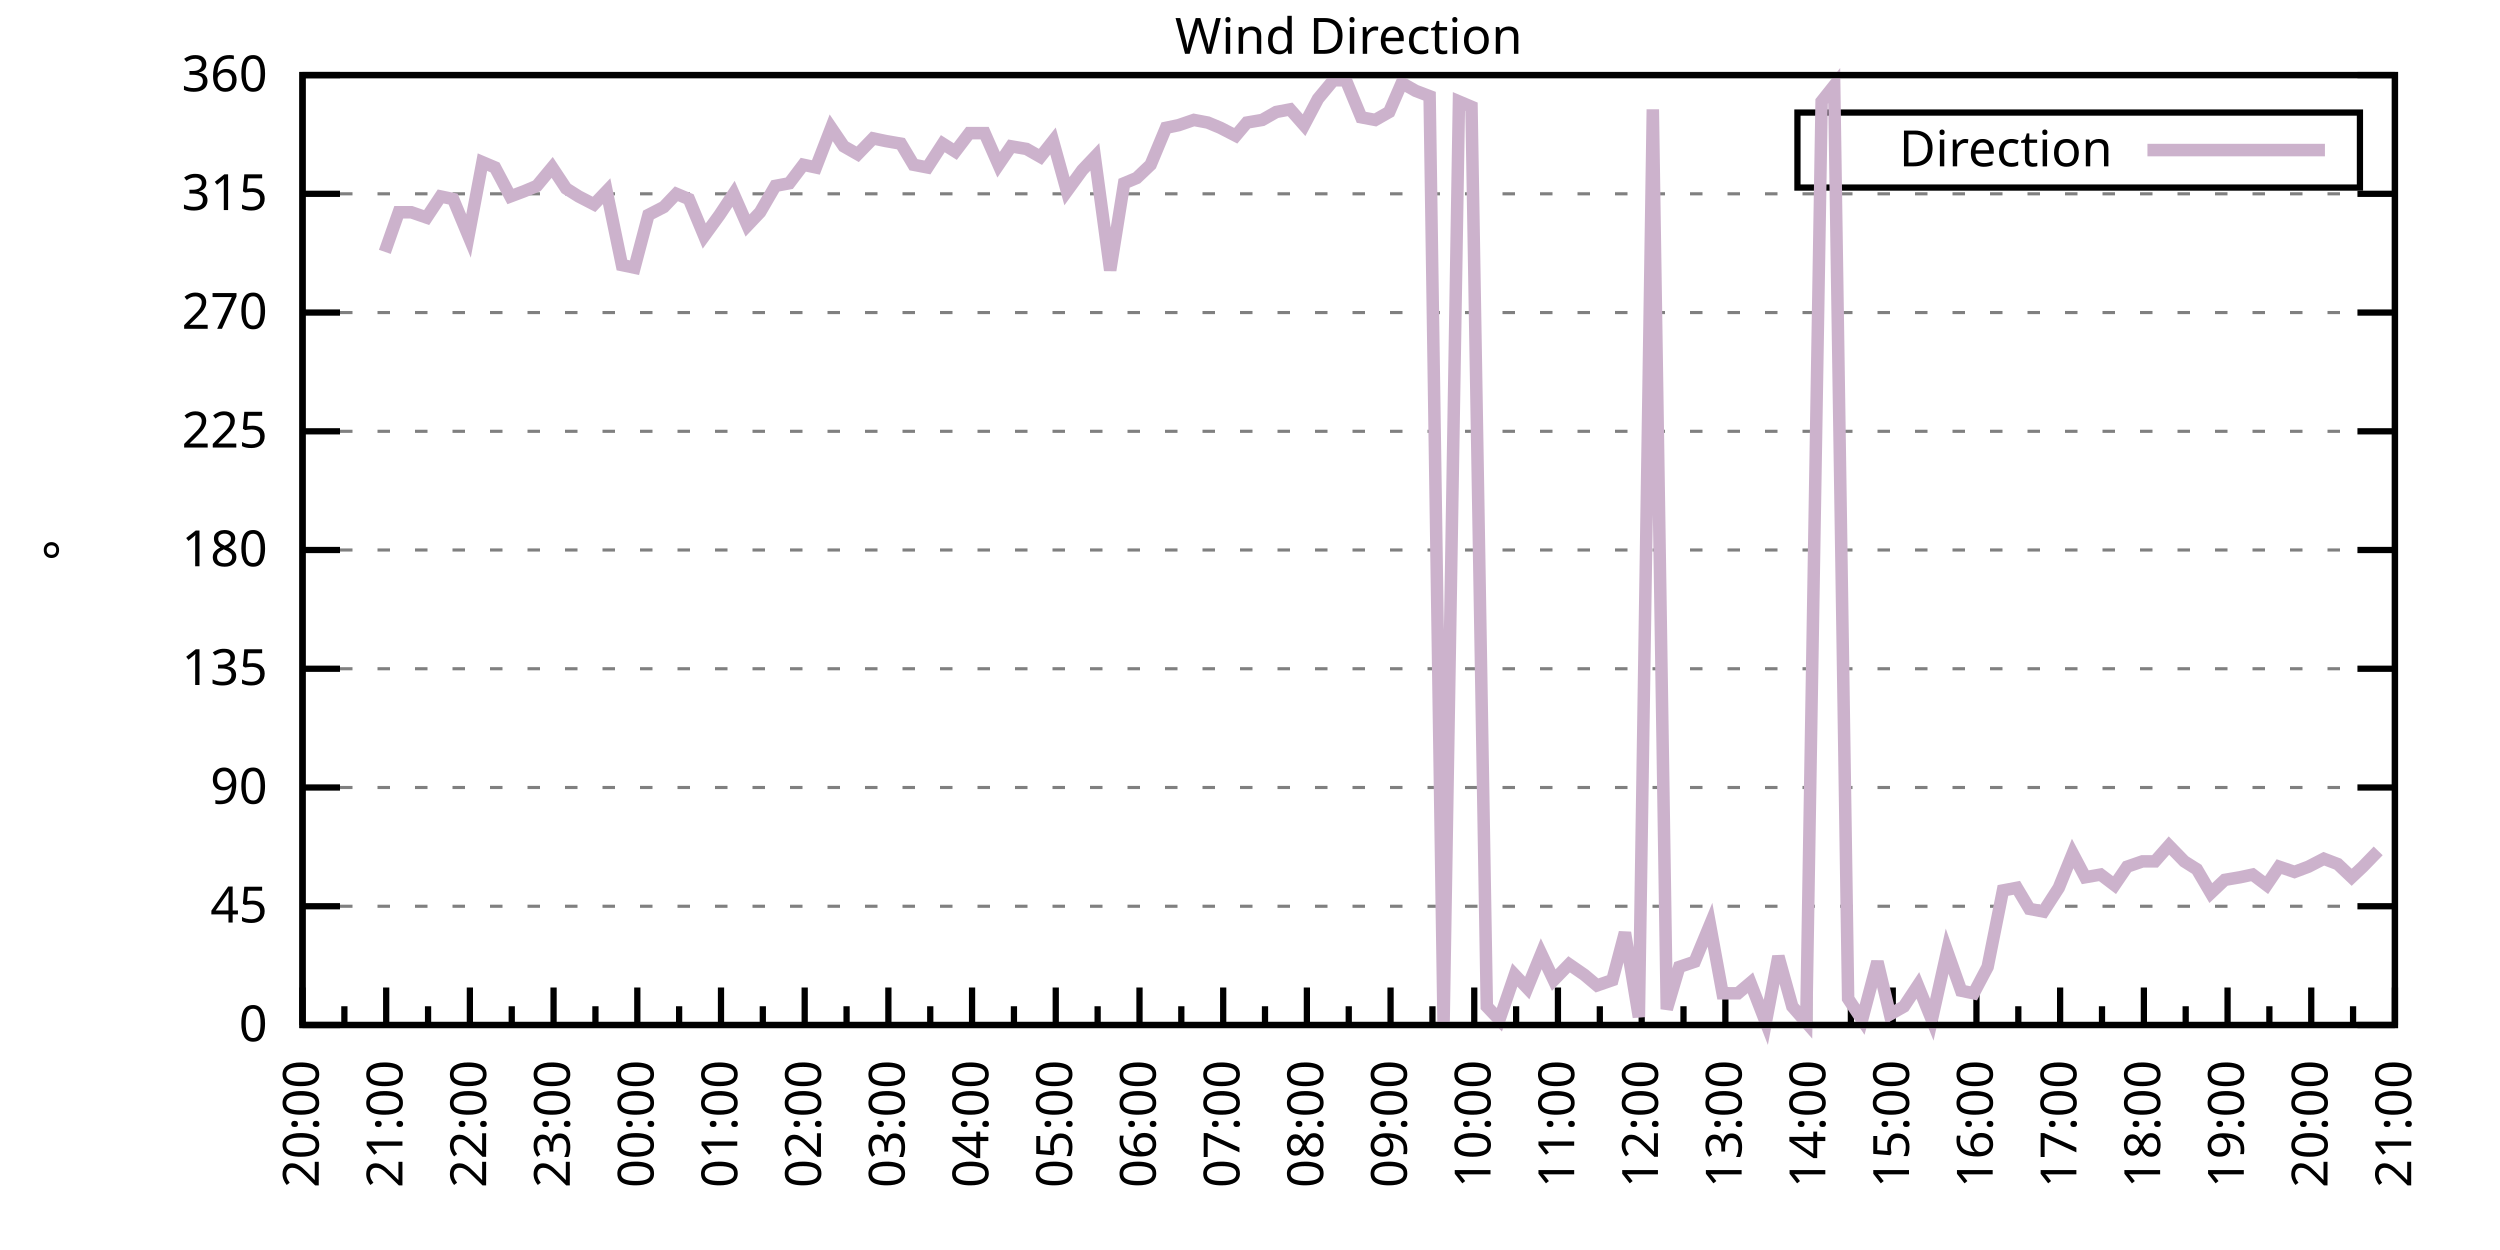
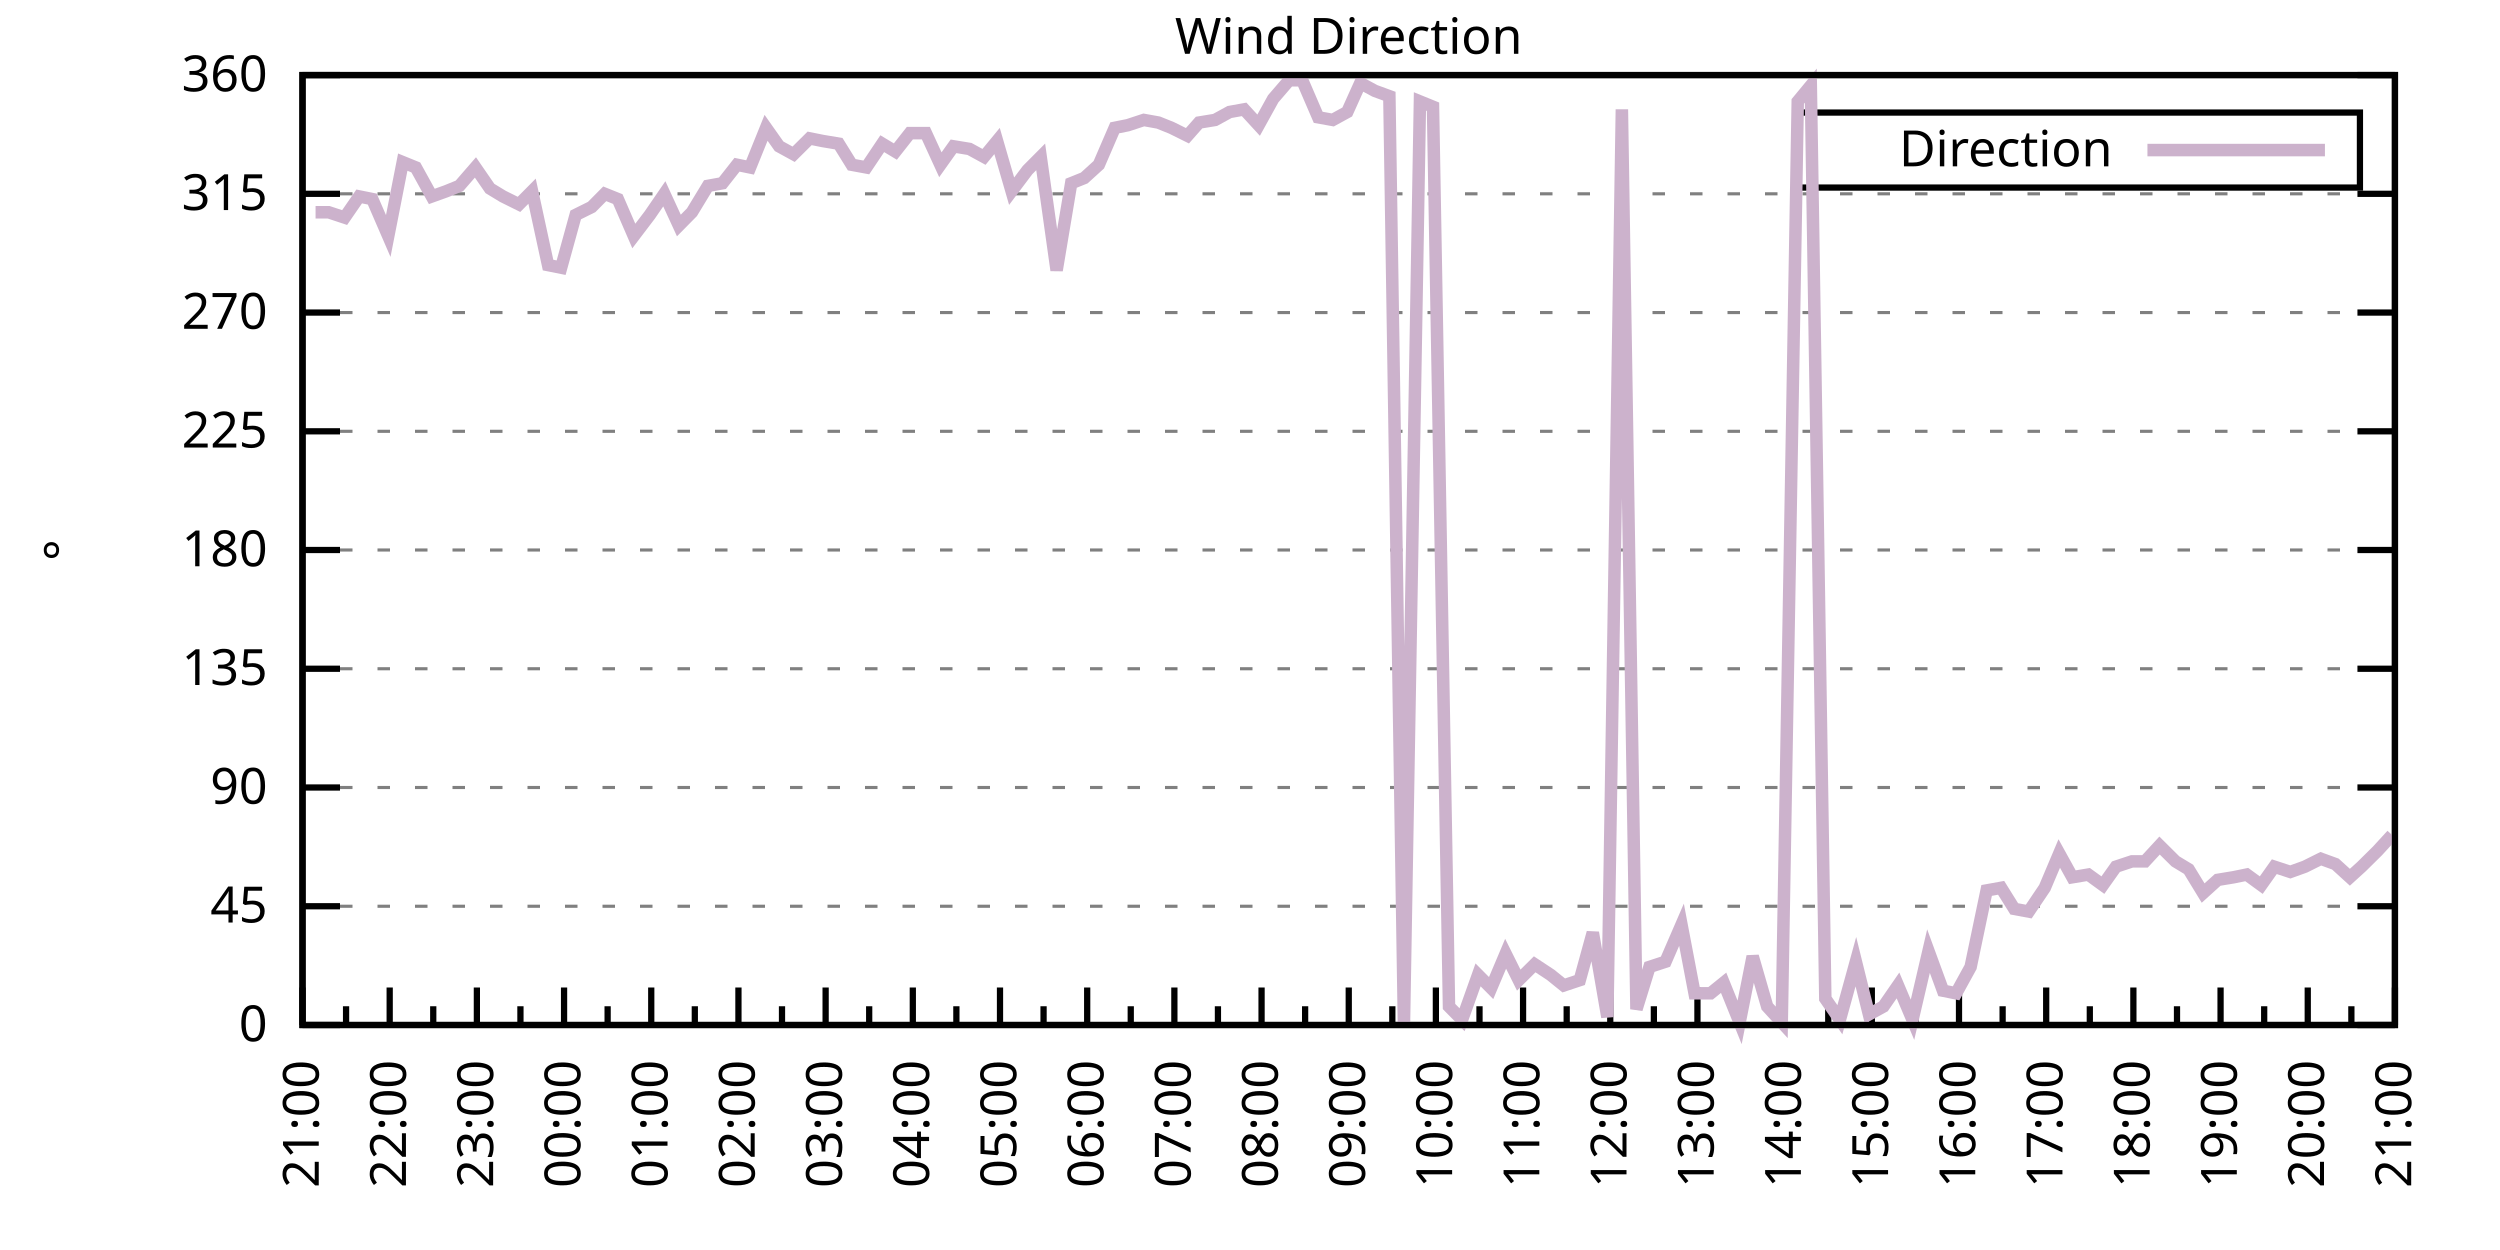
<svg xmlns="http://www.w3.org/2000/svg" xmlns:xlink="http://www.w3.org/1999/xlink" width="400" height="200" viewBox="0 0 400 200">
  <g id="gnuplot_canvas">
    <rect x="0" y="0" width="400" height="200" fill="none" />
    <defs>
      <circle id="gpDot" r="0.5" stroke-width="0.5" stroke="currentColor" />
      <path id="gpPt0" stroke-width="0.333" stroke="currentColor" d="M-1,0 h2 M0,-1 v2" />
      <path id="gpPt1" stroke-width="0.333" stroke="currentColor" d="M-1,-1 L1,1 M1,-1 L-1,1" />
      <path id="gpPt2" stroke-width="0.333" stroke="currentColor" d="M-1,0 L1,0 M0,-1 L0,1 M-1,-1 L1,1 M-1,1 L1,-1" />
      <rect id="gpPt3" stroke-width="0.333" stroke="currentColor" x="-1" y="-1" width="2" height="2" />
      <rect id="gpPt4" stroke-width="0.333" stroke="currentColor" fill="currentColor" x="-1" y="-1" width="2" height="2" />
      <circle id="gpPt5" stroke-width="0.333" stroke="currentColor" cx="0" cy="0" r="1" />
      <use xlink:href="#gpPt5" id="gpPt6" fill="currentColor" stroke="none" />
      <path id="gpPt7" stroke-width="0.333" stroke="currentColor" d="M0,-1.33 L-1.33,0.67 L1.33,0.67 z" />
      <use xlink:href="#gpPt7" id="gpPt8" fill="currentColor" stroke="none" />
      <use xlink:href="#gpPt7" id="gpPt9" stroke="currentColor" transform="rotate(180)" />
      <use xlink:href="#gpPt9" id="gpPt10" fill="currentColor" stroke="none" />
      <use xlink:href="#gpPt3" id="gpPt11" stroke="currentColor" transform="rotate(45)" />
      <use xlink:href="#gpPt11" id="gpPt12" fill="currentColor" stroke="none" />
      <path id="gpPt13" stroke-width="0.333" stroke="currentColor" d="M0,1.330 L1.265,0.411 L0.782,-1.067 L-0.782,-1.076 L-1.265,0.411 z" />
      <use xlink:href="#gpPt13" id="gpPt14" fill="currentColor" stroke="none" />
      <filter id="textbox" filterUnits="objectBoundingBox" x="0" y="0" height="1" width="1">
        <feFlood flood-color="white" flood-opacity="1" result="bgnd" />
        <feComposite in="SourceGraphic" in2="bgnd" operator="atop" />
      </filter>
      <filter id="greybox" filterUnits="objectBoundingBox" x="0" y="0" height="1" width="1">
        <feFlood flood-color="lightgrey" flood-opacity="1" result="grey" />
        <feComposite in="SourceGraphic" in2="grey" operator="atop" />
      </filter>
    </defs>
    <g fill="none" color="white" stroke="currentColor" stroke-width="1.00" stroke-linecap="butt" stroke-linejoin="miter">
</g>
    <g fill="none" color="black" stroke="currentColor" stroke-width="1.00" stroke-linecap="butt" stroke-linejoin="miter">
      <g stroke="none" shape-rendering="crispEdges">
        <polygon fill="rgb(255, 255, 255)" points="48.40,164.00 383.18,164.00 383.18,12.02 48.40,12.02 " />
      </g>
    </g>
    <g fill="none" color="black" stroke="currentColor" stroke-width="1.00" stroke-linecap="butt" stroke-linejoin="miter">
</g>
    <g fill="none" color="black" stroke="black" stroke-width="0.50" stroke-linecap="butt" stroke-linejoin="miter">
</g>
    <g fill="none" color="gray" stroke="currentColor" stroke-width="0.50" stroke-linecap="butt" stroke-linejoin="miter">
      <path stroke="gray" stroke-dasharray="2,4" class="gridline" d="M48.40,164.00 L383.19,164.00  " />
    </g>
    <g fill="none" color="gray" stroke="gray" stroke-width="1.00" stroke-linecap="butt" stroke-linejoin="miter">
</g>
    <g fill="none" color="black" stroke="currentColor" stroke-width="1.00" stroke-linecap="butt" stroke-linejoin="miter">
      <path stroke="black" d="M48.40,164.00 L54.40,164.00 M383.19,164.00 L377.19,164.00  " />
      <g transform="translate(42.80,166.60)" stroke="none" fill="black" font-family="Sans" font-size="8.00" text-anchor="end">
        <text>
          <tspan font-family="Sans"> 0</tspan>
        </text>
      </g>
    </g>
    <g fill="none" color="black" stroke="currentColor" stroke-width="1.00" stroke-linecap="butt" stroke-linejoin="miter">
</g>
    <g fill="none" color="black" stroke="black" stroke-width="0.50" stroke-linecap="butt" stroke-linejoin="miter">
</g>
    <g fill="none" color="gray" stroke="currentColor" stroke-width="0.50" stroke-linecap="butt" stroke-linejoin="miter">
      <path stroke="gray" stroke-dasharray="2,4" class="gridline" d="M48.40,145.00 L383.19,145.00  " />
    </g>
    <g fill="none" color="gray" stroke="gray" stroke-width="1.00" stroke-linecap="butt" stroke-linejoin="miter">
</g>
    <g fill="none" color="black" stroke="currentColor" stroke-width="1.00" stroke-linecap="butt" stroke-linejoin="miter">
      <path stroke="black" d="M48.40,145.00 L54.40,145.00 M383.19,145.00 L377.19,145.00  " />
      <g transform="translate(42.80,147.60)" stroke="none" fill="black" font-family="Sans" font-size="8.00" text-anchor="end">
        <text>
          <tspan font-family="Sans"> 45</tspan>
        </text>
      </g>
    </g>
    <g fill="none" color="black" stroke="currentColor" stroke-width="1.00" stroke-linecap="butt" stroke-linejoin="miter">
</g>
    <g fill="none" color="black" stroke="black" stroke-width="0.50" stroke-linecap="butt" stroke-linejoin="miter">
</g>
    <g fill="none" color="gray" stroke="currentColor" stroke-width="0.50" stroke-linecap="butt" stroke-linejoin="miter">
      <path stroke="gray" stroke-dasharray="2,4" class="gridline" d="M48.40,126.00 L383.19,126.00  " />
    </g>
    <g fill="none" color="gray" stroke="gray" stroke-width="1.00" stroke-linecap="butt" stroke-linejoin="miter">
</g>
    <g fill="none" color="black" stroke="currentColor" stroke-width="1.00" stroke-linecap="butt" stroke-linejoin="miter">
      <path stroke="black" d="M48.40,126.00 L54.40,126.00 M383.19,126.00 L377.19,126.00  " />
      <g transform="translate(42.80,128.60)" stroke="none" fill="black" font-family="Sans" font-size="8.00" text-anchor="end">
        <text>
          <tspan font-family="Sans"> 90</tspan>
        </text>
      </g>
    </g>
    <g fill="none" color="black" stroke="currentColor" stroke-width="1.00" stroke-linecap="butt" stroke-linejoin="miter">
</g>
    <g fill="none" color="black" stroke="black" stroke-width="0.50" stroke-linecap="butt" stroke-linejoin="miter">
</g>
    <g fill="none" color="gray" stroke="currentColor" stroke-width="0.50" stroke-linecap="butt" stroke-linejoin="miter">
      <path stroke="gray" stroke-dasharray="2,4" class="gridline" d="M48.40,107.00 L383.19,107.00  " />
    </g>
    <g fill="none" color="gray" stroke="gray" stroke-width="1.00" stroke-linecap="butt" stroke-linejoin="miter">
</g>
    <g fill="none" color="black" stroke="currentColor" stroke-width="1.00" stroke-linecap="butt" stroke-linejoin="miter">
      <path stroke="black" d="M48.40,107.00 L54.40,107.00 M383.19,107.00 L377.19,107.00  " />
      <g transform="translate(42.80,109.60)" stroke="none" fill="black" font-family="Sans" font-size="8.00" text-anchor="end">
        <text>
          <tspan font-family="Sans"> 135</tspan>
        </text>
      </g>
    </g>
    <g fill="none" color="black" stroke="currentColor" stroke-width="1.00" stroke-linecap="butt" stroke-linejoin="miter">
</g>
    <g fill="none" color="black" stroke="black" stroke-width="0.50" stroke-linecap="butt" stroke-linejoin="miter">
</g>
    <g fill="none" color="gray" stroke="currentColor" stroke-width="0.50" stroke-linecap="butt" stroke-linejoin="miter">
      <path stroke="gray" stroke-dasharray="2,4" class="gridline" d="M48.40,88.00 L383.19,88.00  " />
    </g>
    <g fill="none" color="gray" stroke="gray" stroke-width="1.00" stroke-linecap="butt" stroke-linejoin="miter">
</g>
    <g fill="none" color="black" stroke="currentColor" stroke-width="1.00" stroke-linecap="butt" stroke-linejoin="miter">
      <path stroke="black" d="M48.40,88.00 L54.40,88.00 M383.19,88.00 L377.19,88.00  " />
      <g transform="translate(42.80,90.60)" stroke="none" fill="black" font-family="Sans" font-size="8.00" text-anchor="end">
        <text>
          <tspan font-family="Sans"> 180</tspan>
        </text>
      </g>
    </g>
    <g fill="none" color="black" stroke="currentColor" stroke-width="1.00" stroke-linecap="butt" stroke-linejoin="miter">
</g>
    <g fill="none" color="black" stroke="black" stroke-width="0.50" stroke-linecap="butt" stroke-linejoin="miter">
</g>
    <g fill="none" color="gray" stroke="currentColor" stroke-width="0.50" stroke-linecap="butt" stroke-linejoin="miter">
      <path stroke="gray" stroke-dasharray="2,4" class="gridline" d="M48.40,69.01 L383.19,69.01  " />
    </g>
    <g fill="none" color="gray" stroke="gray" stroke-width="1.00" stroke-linecap="butt" stroke-linejoin="miter">
</g>
    <g fill="none" color="black" stroke="currentColor" stroke-width="1.00" stroke-linecap="butt" stroke-linejoin="miter">
      <path stroke="black" d="M48.40,69.01 L54.40,69.01 M383.19,69.01 L377.19,69.01  " />
      <g transform="translate(42.80,71.61)" stroke="none" fill="black" font-family="Sans" font-size="8.00" text-anchor="end">
        <text>
          <tspan font-family="Sans"> 225</tspan>
        </text>
      </g>
    </g>
    <g fill="none" color="black" stroke="currentColor" stroke-width="1.00" stroke-linecap="butt" stroke-linejoin="miter">
</g>
    <g fill="none" color="black" stroke="black" stroke-width="0.50" stroke-linecap="butt" stroke-linejoin="miter">
</g>
    <g fill="none" color="gray" stroke="currentColor" stroke-width="0.50" stroke-linecap="butt" stroke-linejoin="miter">
      <path stroke="gray" stroke-dasharray="2,4" class="gridline" d="M48.40,50.01 L383.19,50.01  " />
    </g>
    <g fill="none" color="gray" stroke="gray" stroke-width="1.00" stroke-linecap="butt" stroke-linejoin="miter">
</g>
    <g fill="none" color="black" stroke="currentColor" stroke-width="1.00" stroke-linecap="butt" stroke-linejoin="miter">
      <path stroke="black" d="M48.40,50.01 L54.40,50.01 M383.19,50.01 L377.19,50.01  " />
      <g transform="translate(42.80,52.61)" stroke="none" fill="black" font-family="Sans" font-size="8.00" text-anchor="end">
        <text>
          <tspan font-family="Sans"> 270</tspan>
        </text>
      </g>
    </g>
    <g fill="none" color="black" stroke="currentColor" stroke-width="1.00" stroke-linecap="butt" stroke-linejoin="miter">
</g>
    <g fill="none" color="black" stroke="black" stroke-width="0.50" stroke-linecap="butt" stroke-linejoin="miter">
</g>
    <g fill="none" color="gray" stroke="currentColor" stroke-width="0.50" stroke-linecap="butt" stroke-linejoin="miter">
      <path stroke="gray" stroke-dasharray="2,4" class="gridline" d="M48.40,31.01 L383.19,31.01  " />
    </g>
    <g fill="none" color="gray" stroke="gray" stroke-width="1.00" stroke-linecap="butt" stroke-linejoin="miter">
</g>
    <g fill="none" color="black" stroke="currentColor" stroke-width="1.00" stroke-linecap="butt" stroke-linejoin="miter">
      <path stroke="black" d="M48.40,31.01 L54.40,31.01 M383.19,31.01 L377.19,31.01  " />
      <g transform="translate(42.80,33.61)" stroke="none" fill="black" font-family="Sans" font-size="8.00" text-anchor="end">
        <text>
          <tspan font-family="Sans"> 315</tspan>
        </text>
      </g>
    </g>
    <g fill="none" color="black" stroke="currentColor" stroke-width="1.00" stroke-linecap="butt" stroke-linejoin="miter">
</g>
    <g fill="none" color="black" stroke="black" stroke-width="0.50" stroke-linecap="butt" stroke-linejoin="miter">
</g>
    <g fill="none" color="gray" stroke="currentColor" stroke-width="0.50" stroke-linecap="butt" stroke-linejoin="miter">
      <path stroke="gray" stroke-dasharray="2,4" class="gridline" d="M48.40,12.01 L383.19,12.01  " />
    </g>
    <g fill="none" color="gray" stroke="gray" stroke-width="1.00" stroke-linecap="butt" stroke-linejoin="miter">
</g>
    <g fill="none" color="black" stroke="currentColor" stroke-width="1.00" stroke-linecap="butt" stroke-linejoin="miter">
      <path stroke="black" d="M48.40,12.01 L54.40,12.01 M383.19,12.01 L377.19,12.01  " />
      <g transform="translate(42.80,14.61)" stroke="none" fill="black" font-family="Sans" font-size="8.00" text-anchor="end">
        <text>
          <tspan font-family="Sans"> 360</tspan>
        </text>
      </g>
    </g>
    <g fill="none" color="black" stroke="currentColor" stroke-width="1.00" stroke-linecap="butt" stroke-linejoin="miter">
      <path stroke="black" d="M48.40,164.00 L48.40,158.00  " />
      <g transform="translate(51.00,169.60) rotate(270)" stroke="none" fill="black" font-family="Sans" font-size="8.00" text-anchor="end">
        <text>
+           <tspan font-family="Sans">21:00</tspan>
+         </text>
+       </g>
+     </g>
+     <g fill="none" color="black" stroke="currentColor" stroke-width="1.00" stroke-linecap="butt" stroke-linejoin="miter">
+       <path stroke="black" d="M55.37,164.00 L55.37,161.00 M62.35,164.00 L62.35,158.00  " />
+       <g transform="translate(64.95,169.60) rotate(270)" stroke="none" fill="black" font-family="Sans" font-size="8.00" text-anchor="end">
+         <text>
+           <tspan font-family="Sans">22:00</tspan>
+         </text>
+       </g>
+     </g>
+     <g fill="none" color="black" stroke="currentColor" stroke-width="1.00" stroke-linecap="butt" stroke-linejoin="miter">
+       <path stroke="black" d="M69.32,164.00 L69.32,161.00 M76.30,164.00 L76.30,158.00  " />
+       <g transform="translate(78.90,169.60) rotate(270)" stroke="none" fill="black" font-family="Sans" font-size="8.00" text-anchor="end">
+         <text>
+           <tspan font-family="Sans">23:00</tspan>
+         </text>
+       </g>
+     </g>
+     <g fill="none" color="black" stroke="currentColor" stroke-width="1.00" stroke-linecap="butt" stroke-linejoin="miter">
+       <path stroke="black" d="M83.27,164.00 L83.27,161.00 M90.25,164.00 L90.25,158.00  " />
+       <g transform="translate(92.85,169.60) rotate(270)" stroke="none" fill="black" font-family="Sans" font-size="8.00" text-anchor="end">
+         <text>
+           <tspan font-family="Sans">00:00</tspan>
+         </text>
+       </g>
+     </g>
+     <g fill="none" color="black" stroke="currentColor" stroke-width="1.00" stroke-linecap="butt" stroke-linejoin="miter">
+       <path stroke="black" d="M97.22,164.00 L97.22,161.00 M104.20,164.00 L104.20,158.00  " />
+       <g transform="translate(106.80,169.60) rotate(270)" stroke="none" fill="black" font-family="Sans" font-size="8.00" text-anchor="end">
+         <text>
+           <tspan font-family="Sans">01:00</tspan>
+         </text>
+       </g>
+     </g>
+     <g fill="none" color="black" stroke="currentColor" stroke-width="1.00" stroke-linecap="butt" stroke-linejoin="miter">
+       <path stroke="black" d="M111.17,164.00 L111.17,161.00 M118.15,164.00 L118.15,158.00  " />
+       <g transform="translate(120.75,169.60) rotate(270)" stroke="none" fill="black" font-family="Sans" font-size="8.00" text-anchor="end">
+         <text>
+           <tspan font-family="Sans">02:00</tspan>
+         </text>
+       </g>
+     </g>
+     <g fill="none" color="black" stroke="currentColor" stroke-width="1.00" stroke-linecap="butt" stroke-linejoin="miter">
+       <path stroke="black" d="M125.12,164.00 L125.12,161.00 M132.10,164.00 L132.10,158.00  " />
+       <g transform="translate(134.70,169.60) rotate(270)" stroke="none" fill="black" font-family="Sans" font-size="8.00" text-anchor="end">
+         <text>
+           <tspan font-family="Sans">03:00</tspan>
+         </text>
+       </g>
+     </g>
+     <g fill="none" color="black" stroke="currentColor" stroke-width="1.00" stroke-linecap="butt" stroke-linejoin="miter">
+       <path stroke="black" d="M139.07,164.00 L139.07,161.00 M146.05,164.00 L146.05,158.00  " />
+       <g transform="translate(148.65,169.60) rotate(270)" stroke="none" fill="black" font-family="Sans" font-size="8.00" text-anchor="end">
+         <text>
+           <tspan font-family="Sans">04:00</tspan>
+         </text>
+       </g>
+     </g>
+     <g fill="none" color="black" stroke="currentColor" stroke-width="1.00" stroke-linecap="butt" stroke-linejoin="miter">
+       <path stroke="black" d="M153.02,164.00 L153.02,161.00 M160.00,164.00 L160.00,158.00  " />
+       <g transform="translate(162.60,169.60) rotate(270)" stroke="none" fill="black" font-family="Sans" font-size="8.00" text-anchor="end">
+         <text>
+           <tspan font-family="Sans">05:00</tspan>
+         </text>
+       </g>
+     </g>
+     <g fill="none" color="black" stroke="currentColor" stroke-width="1.00" stroke-linecap="butt" stroke-linejoin="miter">
+       <path stroke="black" d="M166.97,164.00 L166.97,161.00 M173.95,164.00 L173.95,158.00  " />
+       <g transform="translate(176.55,169.60) rotate(270)" stroke="none" fill="black" font-family="Sans" font-size="8.00" text-anchor="end">
+         <text>
+           <tspan font-family="Sans">06:00</tspan>
+         </text>
+       </g>
+     </g>
+     <g fill="none" color="black" stroke="currentColor" stroke-width="1.00" stroke-linecap="butt" stroke-linejoin="miter">
+       <path stroke="black" d="M180.92,164.00 L180.92,161.00 M187.90,164.00 L187.90,158.00  " />
+       <g transform="translate(190.50,169.60) rotate(270)" stroke="none" fill="black" font-family="Sans" font-size="8.00" text-anchor="end">
+         <text>
+           <tspan font-family="Sans">07:00</tspan>
+         </text>
+       </g>
+     </g>
+     <g fill="none" color="black" stroke="currentColor" stroke-width="1.00" stroke-linecap="butt" stroke-linejoin="miter">
+       <path stroke="black" d="M194.87,164.00 L194.87,161.00 M201.85,164.00 L201.85,158.00  " />
+       <g transform="translate(204.45,169.60) rotate(270)" stroke="none" fill="black" font-family="Sans" font-size="8.00" text-anchor="end">
+         <text>
+           <tspan font-family="Sans">08:00</tspan>
+         </text>
+       </g>
+     </g>
+     <g fill="none" color="black" stroke="currentColor" stroke-width="1.00" stroke-linecap="butt" stroke-linejoin="miter">
+       <path stroke="black" d="M208.82,164.00 L208.82,161.00 M215.80,164.00 L215.80,158.00  " />
+       <g transform="translate(218.40,169.60) rotate(270)" stroke="none" fill="black" font-family="Sans" font-size="8.00" text-anchor="end">
+         <text>
+           <tspan font-family="Sans">09:00</tspan>
+         </text>
+       </g>
+     </g>
+     <g fill="none" color="black" stroke="currentColor" stroke-width="1.00" stroke-linecap="butt" stroke-linejoin="miter">
+       <path stroke="black" d="M222.77,164.00 L222.77,161.00 M229.74,164.00 L229.74,158.00  " />
+       <g transform="translate(232.34,169.60) rotate(270)" stroke="none" fill="black" font-family="Sans" font-size="8.00" text-anchor="end">
+         <text>
+           <tspan font-family="Sans">10:00</tspan>
+         </text>
+       </g>
+     </g>
+     <g fill="none" color="black" stroke="currentColor" stroke-width="1.00" stroke-linecap="butt" stroke-linejoin="miter">
+       <path stroke="black" d="M236.72,164.00 L236.72,161.00 M243.69,164.00 L243.69,158.00  " />
+       <g transform="translate(246.29,169.60) rotate(270)" stroke="none" fill="black" font-family="Sans" font-size="8.00" text-anchor="end">
+         <text>
+           <tspan font-family="Sans">11:00</tspan>
+         </text>
+       </g>
+     </g>
+     <g fill="none" color="black" stroke="currentColor" stroke-width="1.00" stroke-linecap="butt" stroke-linejoin="miter">
+       <path stroke="black" d="M250.67,164.00 L250.67,161.00 M257.64,164.00 L257.64,158.00  " />
+       <g transform="translate(260.24,169.60) rotate(270)" stroke="none" fill="black" font-family="Sans" font-size="8.00" text-anchor="end">
+         <text>
+           <tspan font-family="Sans">12:00</tspan>
+         </text>
+       </g>
+     </g>
+     <g fill="none" color="black" stroke="currentColor" stroke-width="1.00" stroke-linecap="butt" stroke-linejoin="miter">
+       <path stroke="black" d="M264.62,164.00 L264.62,161.00 M271.59,164.00 L271.59,158.00  " />
+       <g transform="translate(274.19,169.60) rotate(270)" stroke="none" fill="black" font-family="Sans" font-size="8.00" text-anchor="end">
+         <text>
+           <tspan font-family="Sans">13:00</tspan>
+         </text>
+       </g>
+     </g>
+     <g fill="none" color="black" stroke="currentColor" stroke-width="1.00" stroke-linecap="butt" stroke-linejoin="miter">
+       <path stroke="black" d="M278.57,164.00 L278.57,161.00 M285.54,164.00 L285.54,158.00  " />
+       <g transform="translate(288.14,169.60) rotate(270)" stroke="none" fill="black" font-family="Sans" font-size="8.00" text-anchor="end">
+         <text>
+           <tspan font-family="Sans">14:00</tspan>
+         </text>
+       </g>
+     </g>
+     <g fill="none" color="black" stroke="currentColor" stroke-width="1.00" stroke-linecap="butt" stroke-linejoin="miter">
+       <path stroke="black" d="M292.52,164.00 L292.52,161.00 M299.49,164.00 L299.49,158.00  " />
+       <g transform="translate(302.09,169.60) rotate(270)" stroke="none" fill="black" font-family="Sans" font-size="8.00" text-anchor="end">
+         <text>
+           <tspan font-family="Sans">15:00</tspan>
+         </text>
+       </g>
+     </g>
+     <g fill="none" color="black" stroke="currentColor" stroke-width="1.00" stroke-linecap="butt" stroke-linejoin="miter">
+       <path stroke="black" d="M306.47,164.00 L306.47,161.00 M313.44,164.00 L313.44,158.00  " />
+       <g transform="translate(316.04,169.60) rotate(270)" stroke="none" fill="black" font-family="Sans" font-size="8.00" text-anchor="end">
+         <text>
+           <tspan font-family="Sans">16:00</tspan>
+         </text>
+       </g>
+     </g>
+     <g fill="none" color="black" stroke="currentColor" stroke-width="1.00" stroke-linecap="butt" stroke-linejoin="miter">
+       <path stroke="black" d="M320.42,164.00 L320.42,161.00 M327.39,164.00 L327.39,158.00  " />
+       <g transform="translate(329.99,169.60) rotate(270)" stroke="none" fill="black" font-family="Sans" font-size="8.00" text-anchor="end">
+         <text>
+           <tspan font-family="Sans">17:00</tspan>
+         </text>
+       </g>
+     </g>
+     <g fill="none" color="black" stroke="currentColor" stroke-width="1.00" stroke-linecap="butt" stroke-linejoin="miter">
+       <path stroke="black" d="M334.37,164.00 L334.37,161.00 M341.34,164.00 L341.34,158.00  " />
+       <g transform="translate(343.94,169.60) rotate(270)" stroke="none" fill="black" font-family="Sans" font-size="8.00" text-anchor="end">
+         <text>
+           <tspan font-family="Sans">18:00</tspan>
+         </text>
+       </g>
+     </g>
+     <g fill="none" color="black" stroke="currentColor" stroke-width="1.00" stroke-linecap="butt" stroke-linejoin="miter">
+       <path stroke="black" d="M348.32,164.00 L348.32,161.00 M355.29,164.00 L355.29,158.00  " />
+       <g transform="translate(357.89,169.60) rotate(270)" stroke="none" fill="black" font-family="Sans" font-size="8.00" text-anchor="end">
+         <text>
+           <tspan font-family="Sans">19:00</tspan>
+         </text>
+       </g>
+     </g>
+     <g fill="none" color="black" stroke="currentColor" stroke-width="1.00" stroke-linecap="butt" stroke-linejoin="miter">
+       <path stroke="black" d="M362.27,164.00 L362.27,161.00 M369.24,164.00 L369.24,158.00  " />
+       <g transform="translate(371.84,169.60) rotate(270)" stroke="none" fill="black" font-family="Sans" font-size="8.00" text-anchor="end">
+         <text>
          <tspan font-family="Sans">20:00</tspan>
        </text>
      </g>
    </g>
    <g fill="none" color="black" stroke="currentColor" stroke-width="1.00" stroke-linecap="butt" stroke-linejoin="miter">
-       <path stroke="black" d="M55.10,164.00 L55.10,161.00 M61.79,164.00 L61.79,158.00  " />
-       <g transform="translate(64.39,169.60) rotate(270)" stroke="none" fill="black" font-family="Sans" font-size="8.00" text-anchor="end">
-         <text>
-           <tspan font-family="Sans">21:00</tspan>
-         </text>
-       </g>
-     </g>
-     <g fill="none" color="black" stroke="currentColor" stroke-width="1.00" stroke-linecap="butt" stroke-linejoin="miter">
-       <path stroke="black" d="M68.49,164.00 L68.49,161.00 M75.18,164.00 L75.18,158.00  " />
-       <g transform="translate(77.78,169.60) rotate(270)" stroke="none" fill="black" font-family="Sans" font-size="8.00" text-anchor="end">
-         <text>
-           <tspan font-family="Sans">22:00</tspan>
-         </text>
-       </g>
-     </g>
-     <g fill="none" color="black" stroke="currentColor" stroke-width="1.00" stroke-linecap="butt" stroke-linejoin="miter">
-       <path stroke="black" d="M81.88,164.00 L81.88,161.00 M88.57,164.00 L88.57,158.00  " />
-       <g transform="translate(91.17,169.60) rotate(270)" stroke="none" fill="black" font-family="Sans" font-size="8.00" text-anchor="end">
-         <text>
-           <tspan font-family="Sans">23:00</tspan>
-         </text>
-       </g>
-     </g>
-     <g fill="none" color="black" stroke="currentColor" stroke-width="1.00" stroke-linecap="butt" stroke-linejoin="miter">
-       <path stroke="black" d="M95.27,164.00 L95.27,161.00 M101.97,164.00 L101.97,158.00  " />
-       <g transform="translate(104.57,169.60) rotate(270)" stroke="none" fill="black" font-family="Sans" font-size="8.00" text-anchor="end">
-         <text>
-           <tspan font-family="Sans">00:00</tspan>
-         </text>
-       </g>
-     </g>
-     <g fill="none" color="black" stroke="currentColor" stroke-width="1.00" stroke-linecap="butt" stroke-linejoin="miter">
-       <path stroke="black" d="M108.66,164.00 L108.66,161.00 M115.36,164.00 L115.36,158.00  " />
-       <g transform="translate(117.96,169.60) rotate(270)" stroke="none" fill="black" font-family="Sans" font-size="8.00" text-anchor="end">
-         <text>
-           <tspan font-family="Sans">01:00</tspan>
-         </text>
-       </g>
-     </g>
-     <g fill="none" color="black" stroke="currentColor" stroke-width="1.00" stroke-linecap="butt" stroke-linejoin="miter">
-       <path stroke="black" d="M122.05,164.00 L122.05,161.00 M128.75,164.00 L128.75,158.00  " />
-       <g transform="translate(131.35,169.60) rotate(270)" stroke="none" fill="black" font-family="Sans" font-size="8.00" text-anchor="end">
-         <text>
-           <tspan font-family="Sans">02:00</tspan>
-         </text>
-       </g>
-     </g>
-     <g fill="none" color="black" stroke="currentColor" stroke-width="1.00" stroke-linecap="butt" stroke-linejoin="miter">
-       <path stroke="black" d="M135.45,164.00 L135.45,161.00 M142.14,164.00 L142.14,158.00  " />
-       <g transform="translate(144.74,169.60) rotate(270)" stroke="none" fill="black" font-family="Sans" font-size="8.00" text-anchor="end">
-         <text>
-           <tspan font-family="Sans">03:00</tspan>
-         </text>
-       </g>
-     </g>
-     <g fill="none" color="black" stroke="currentColor" stroke-width="1.00" stroke-linecap="butt" stroke-linejoin="miter">
-       <path stroke="black" d="M148.84,164.00 L148.84,161.00 M155.53,164.00 L155.53,158.00  " />
-       <g transform="translate(158.13,169.60) rotate(270)" stroke="none" fill="black" font-family="Sans" font-size="8.00" text-anchor="end">
-         <text>
-           <tspan font-family="Sans">04:00</tspan>
-         </text>
-       </g>
-     </g>
-     <g fill="none" color="black" stroke="currentColor" stroke-width="1.00" stroke-linecap="butt" stroke-linejoin="miter">
-       <path stroke="black" d="M162.23,164.00 L162.23,161.00 M168.92,164.00 L168.92,158.00  " />
-       <g transform="translate(171.52,169.60) rotate(270)" stroke="none" fill="black" font-family="Sans" font-size="8.00" text-anchor="end">
-         <text>
-           <tspan font-family="Sans">05:00</tspan>
-         </text>
-       </g>
-     </g>
-     <g fill="none" color="black" stroke="currentColor" stroke-width="1.00" stroke-linecap="butt" stroke-linejoin="miter">
-       <path stroke="black" d="M175.62,164.00 L175.62,161.00 M182.32,164.00 L182.32,158.00  " />
-       <g transform="translate(184.92,169.60) rotate(270)" stroke="none" fill="black" font-family="Sans" font-size="8.00" text-anchor="end">
-         <text>
-           <tspan font-family="Sans">06:00</tspan>
-         </text>
-       </g>
-     </g>
-     <g fill="none" color="black" stroke="currentColor" stroke-width="1.00" stroke-linecap="butt" stroke-linejoin="miter">
-       <path stroke="black" d="M189.01,164.00 L189.01,161.00 M195.71,164.00 L195.71,158.00  " />
-       <g transform="translate(198.31,169.60) rotate(270)" stroke="none" fill="black" font-family="Sans" font-size="8.00" text-anchor="end">
-         <text>
-           <tspan font-family="Sans">07:00</tspan>
-         </text>
-       </g>
-     </g>
-     <g fill="none" color="black" stroke="currentColor" stroke-width="1.00" stroke-linecap="butt" stroke-linejoin="miter">
-       <path stroke="black" d="M202.40,164.00 L202.40,161.00 M209.10,164.00 L209.10,158.00  " />
-       <g transform="translate(211.70,169.60) rotate(270)" stroke="none" fill="black" font-family="Sans" font-size="8.00" text-anchor="end">
-         <text>
-           <tspan font-family="Sans">08:00</tspan>
-         </text>
-       </g>
-     </g>
-     <g fill="none" color="black" stroke="currentColor" stroke-width="1.00" stroke-linecap="butt" stroke-linejoin="miter">
-       <path stroke="black" d="M215.80,164.00 L215.80,161.00 M222.49,164.00 L222.49,158.00  " />
-       <g transform="translate(225.09,169.60) rotate(270)" stroke="none" fill="black" font-family="Sans" font-size="8.00" text-anchor="end">
-         <text>
-           <tspan font-family="Sans">09:00</tspan>
-         </text>
-       </g>
-     </g>
-     <g fill="none" color="black" stroke="currentColor" stroke-width="1.00" stroke-linecap="butt" stroke-linejoin="miter">
-       <path stroke="black" d="M229.19,164.00 L229.19,161.00 M235.88,164.00 L235.88,158.00  " />
-       <g transform="translate(238.48,169.60) rotate(270)" stroke="none" fill="black" font-family="Sans" font-size="8.00" text-anchor="end">
-         <text>
-           <tspan font-family="Sans">10:00</tspan>
-         </text>
-       </g>
-     </g>
-     <g fill="none" color="black" stroke="currentColor" stroke-width="1.00" stroke-linecap="butt" stroke-linejoin="miter">
-       <path stroke="black" d="M242.58,164.00 L242.58,161.00 M249.27,164.00 L249.27,158.00  " />
-       <g transform="translate(251.87,169.60) rotate(270)" stroke="none" fill="black" font-family="Sans" font-size="8.00" text-anchor="end">
-         <text>
-           <tspan font-family="Sans">11:00</tspan>
-         </text>
-       </g>
-     </g>
-     <g fill="none" color="black" stroke="currentColor" stroke-width="1.00" stroke-linecap="butt" stroke-linejoin="miter">
-       <path stroke="black" d="M255.97,164.00 L255.97,161.00 M262.67,164.00 L262.67,158.00  " />
-       <g transform="translate(265.27,169.60) rotate(270)" stroke="none" fill="black" font-family="Sans" font-size="8.00" text-anchor="end">
-         <text>
-           <tspan font-family="Sans">12:00</tspan>
-         </text>
-       </g>
-     </g>
-     <g fill="none" color="black" stroke="currentColor" stroke-width="1.00" stroke-linecap="butt" stroke-linejoin="miter">
-       <path stroke="black" d="M269.36,164.00 L269.36,161.00 M276.06,164.00 L276.06,158.00  " />
-       <g transform="translate(278.66,169.60) rotate(270)" stroke="none" fill="black" font-family="Sans" font-size="8.00" text-anchor="end">
-         <text>
-           <tspan font-family="Sans">13:00</tspan>
-         </text>
-       </g>
-     </g>
-     <g fill="none" color="black" stroke="currentColor" stroke-width="1.00" stroke-linecap="butt" stroke-linejoin="miter">
-       <path stroke="black" d="M282.75,164.00 L282.75,161.00 M289.45,164.00 L289.45,158.00  " />
-       <g transform="translate(292.05,169.60) rotate(270)" stroke="none" fill="black" font-family="Sans" font-size="8.00" text-anchor="end">
-         <text>
-           <tspan font-family="Sans">14:00</tspan>
-         </text>
-       </g>
-     </g>
-     <g fill="none" color="black" stroke="currentColor" stroke-width="1.00" stroke-linecap="butt" stroke-linejoin="miter">
-       <path stroke="black" d="M296.14,164.00 L296.14,161.00 M302.84,164.00 L302.84,158.00  " />
-       <g transform="translate(305.44,169.60) rotate(270)" stroke="none" fill="black" font-family="Sans" font-size="8.00" text-anchor="end">
-         <text>
-           <tspan font-family="Sans">15:00</tspan>
-         </text>
-       </g>
-     </g>
-     <g fill="none" color="black" stroke="currentColor" stroke-width="1.00" stroke-linecap="butt" stroke-linejoin="miter">
-       <path stroke="black" d="M309.54,164.00 L309.54,161.00 M316.23,164.00 L316.23,158.00  " />
-       <g transform="translate(318.83,169.60) rotate(270)" stroke="none" fill="black" font-family="Sans" font-size="8.00" text-anchor="end">
-         <text>
-           <tspan font-family="Sans">16:00</tspan>
-         </text>
-       </g>
-     </g>
-     <g fill="none" color="black" stroke="currentColor" stroke-width="1.00" stroke-linecap="butt" stroke-linejoin="miter">
-       <path stroke="black" d="M322.93,164.00 L322.93,161.00 M329.62,164.00 L329.62,158.00  " />
-       <g transform="translate(332.22,169.60) rotate(270)" stroke="none" fill="black" font-family="Sans" font-size="8.00" text-anchor="end">
-         <text>
-           <tspan font-family="Sans">17:00</tspan>
-         </text>
-       </g>
-     </g>
-     <g fill="none" color="black" stroke="currentColor" stroke-width="1.00" stroke-linecap="butt" stroke-linejoin="miter">
-       <path stroke="black" d="M336.32,164.00 L336.32,161.00 M343.02,164.00 L343.02,158.00  " />
-       <g transform="translate(345.62,169.60) rotate(270)" stroke="none" fill="black" font-family="Sans" font-size="8.00" text-anchor="end">
-         <text>
-           <tspan font-family="Sans">18:00</tspan>
-         </text>
-       </g>
-     </g>
-     <g fill="none" color="black" stroke="currentColor" stroke-width="1.00" stroke-linecap="butt" stroke-linejoin="miter">
-       <path stroke="black" d="M349.71,164.00 L349.71,161.00 M356.41,164.00 L356.41,158.00  " />
-       <g transform="translate(359.01,169.60) rotate(270)" stroke="none" fill="black" font-family="Sans" font-size="8.00" text-anchor="end">
-         <text>
-           <tspan font-family="Sans">19:00</tspan>
-         </text>
-       </g>
-     </g>
-     <g fill="none" color="black" stroke="currentColor" stroke-width="1.00" stroke-linecap="butt" stroke-linejoin="miter">
-       <path stroke="black" d="M363.10,164.00 L363.10,161.00 M369.80,164.00 L369.80,158.00  " />
-       <g transform="translate(372.40,169.60) rotate(270)" stroke="none" fill="black" font-family="Sans" font-size="8.00" text-anchor="end">
-         <text>
-           <tspan font-family="Sans">20:00</tspan>
-         </text>
-       </g>
-     </g>
-     <g fill="none" color="black" stroke="currentColor" stroke-width="1.00" stroke-linecap="butt" stroke-linejoin="miter">
-       <path stroke="black" d="M376.49,164.00 L376.49,161.00 M383.19,164.00 L383.19,158.00  " />
+       <path stroke="black" d="M376.22,164.00 L376.22,161.00 M383.19,164.00 L383.19,158.00  " />
      <g transform="translate(385.79,169.60) rotate(270)" stroke="none" fill="black" font-family="Sans" font-size="8.00" text-anchor="end">
        <text>
          <tspan font-family="Sans">21:00</tspan>
        </text>
      </g>
    </g>
    <g fill="none" color="black" stroke="currentColor" stroke-width="1.00" stroke-linecap="butt" stroke-linejoin="miter">
</g>
    <g fill="none" color="black" stroke="currentColor" stroke-width="1.00" stroke-linecap="butt" stroke-linejoin="miter">
      <path stroke="black" d="M48.40,12.01 L48.40,164.00 L383.19,164.00 L383.19,12.01 L48.40,12.01 Z  " />
    </g>
    <g fill="none" color="black" stroke="currentColor" stroke-width="1.00" stroke-linecap="butt" stroke-linejoin="miter">
      <g transform="translate(12.80,88.01) rotate(270)" stroke="none" fill="black" font-family="Sans" font-size="8.00" text-anchor="middle">
        <text>
          <tspan font-family="Sans">°</tspan>
        </text>
      </g>
    </g>
    <g fill="none" color="black" stroke="currentColor" stroke-width="1.00" stroke-linecap="butt" stroke-linejoin="miter">
</g>
    <g fill="none" color="black" stroke="currentColor" stroke-width="1.00" stroke-linecap="butt" stroke-linejoin="miter">
      <path stroke="black" d="M287.59,30.01 L287.59,18.01 L377.59,18.01 L377.59,30.01 L287.59,30.01 Z  " />
    </g>
    <g id="Wind_direction_plot_1">
      <g fill="none" color="white" stroke="black" stroke-width="2.00" stroke-linecap="butt" stroke-linejoin="miter">
</g>
      <g fill="none" color="black" stroke="currentColor" stroke-width="2.00" stroke-linecap="butt" stroke-linejoin="miter">
        <g transform="translate(337.99,26.61)" stroke="none" fill="black" font-family="Sans" font-size="8.00" text-anchor="end">
          <text>
            <tspan font-family="Sans">Direction</tspan>
          </text>
        </g>
      </g>
      <g fill="none" color="black" stroke="currentColor" stroke-width="2.00" stroke-linecap="butt" stroke-linejoin="miter">
-         <path stroke="rgb(204, 178, 204)" d="M343.59,24.01 L371.99,24.01 M61.57,40.30 L63.80,33.96 L65.81,33.96 L68.26,34.81 L70.50,31.43 L72.50,31.85   L74.96,37.76 L77.19,25.94 L79.20,26.79 L81.66,31.43 L83.89,30.59 L85.90,29.74 L88.35,26.79 L90.58,30.16   L92.59,31.43 L95.05,32.70 L97.06,30.59 L99.51,42.41 L101.52,42.83 L103.75,34.39 L106.21,33.12 L108.22,31.01   L110.22,31.85 L112.68,37.76 L115.13,34.39 L117.37,31.01 L119.60,36.08 L121.61,33.96 L124.06,29.74 L126.29,29.32   L128.53,26.36 L130.54,26.79 L132.99,20.45 L135.00,23.41 L137.23,24.68 L139.69,22.14 L141.69,22.56 L144.15,22.99   L146.16,26.36 L148.39,26.79 L150.85,22.99 L152.85,24.25 L155.09,21.30 L157.54,21.30 L159.77,26.36 L161.78,23.41   L164.24,23.83 L166.47,25.10 L168.48,22.56 L170.71,30.59 L173.17,27.21 L175.17,25.10 L177.63,43.25 L179.86,29.32   L181.87,28.48 L184.10,26.36 L186.56,20.45 L188.57,20.03 L191.02,19.19 L193.25,19.61 L195.26,20.45 L197.72,21.72   L199.50,19.61 L201.96,19.19 L204.19,17.92 L206.42,17.50 L208.65,20.03 L210.88,15.81 L213.34,12.85 L215.35,12.85   L217.80,18.77 L220.04,19.19 L222.27,17.92 L224.28,13.28 L226.51,14.54 L228.74,15.39 L230.97,164.00 L233.43,16.23   L235.44,17.08 L237.89,161.04 L239.90,163.16 L242.36,155.98 L244.36,158.09 L246.60,152.60 L248.60,156.82 L251.06,154.29   L253.51,155.98 L255.52,157.67 L257.98,156.82 L259.99,149.22 L262.22,162.73 L264.45,17.50 L266.68,161.47 L268.69,154.71   L271.15,153.87 L273.60,147.96 L275.61,158.93 L278.07,158.93 L280.07,157.24 L282.53,163.58 L284.54,153.02 L286.77,161.04   L289.00,163.58 L291.46,16.23 L293.47,13.70 L295.70,159.78 L297.93,163.16 L300.39,153.87 L302.39,162.31 L304.63,161.04   L306.86,157.67 L309.09,163.16 L311.54,152.18 L313.78,158.51 L315.79,158.93 L318.02,154.71 L320.47,142.47 L322.70,142.05   L324.71,145.42 L326.95,145.85 L329.40,142.05 L331.63,136.56 L333.64,140.36 L336.10,139.93 L338.33,141.62 L340.34,138.67   L342.79,137.82 L344.80,137.82 L347.03,135.29 L349.49,137.82 L351.50,139.09 L353.73,142.89 L355.96,140.78 L358.42,140.36   L360.42,139.93 L362.66,141.62 L364.66,138.67 L367.12,139.51 L369.35,138.67 L371.81,137.40 L374.04,138.25 L376.27,140.36   L378.06,138.67 L380.51,136.14  " />
+         <path stroke="rgb(204, 178, 204)" d="M343.59,24.01 L371.99,24.01 M50.49,33.96 L52.58,33.96 L55.14,34.81 L57.47,31.43 L59.56,31.85 L62.12,37.76   L64.44,25.94 L66.53,26.79 L69.09,31.43 L71.42,30.59 L73.51,29.74 L76.07,26.79 L78.39,30.16 L80.48,31.43   L83.04,32.70 L85.13,30.59 L87.69,42.41 L89.78,42.83 L92.11,34.39 L94.67,33.12 L96.76,31.01 L98.85,31.85   L101.41,37.76 L103.97,34.39 L106.29,31.01 L108.62,36.08 L110.71,33.96 L113.27,29.74 L115.59,29.32 L117.92,26.36   L120.01,26.79 L122.57,20.45 L124.66,23.41 L126.98,24.68 L129.54,22.14 L131.63,22.56 L134.19,22.99 L136.28,26.36   L138.61,26.79 L141.16,22.99 L143.26,24.25 L145.58,21.30 L148.14,21.30 L150.46,26.36 L152.56,23.41 L155.11,23.83   L157.44,25.10 L159.53,22.56 L161.86,30.59 L164.41,27.21 L166.51,25.10 L169.06,43.25 L171.39,29.32 L173.48,28.48   L175.81,26.36 L178.36,20.45 L180.46,20.03 L183.01,19.19 L185.34,19.61 L187.43,20.45 L189.99,21.72 L191.85,19.61   L194.41,19.19 L196.73,17.92 L199.06,17.50 L201.38,20.03 L203.71,15.81 L206.26,12.85 L208.36,12.85 L210.91,18.77   L213.24,19.19 L215.56,17.92 L217.65,13.28 L219.98,14.54 L222.30,15.39 L224.63,164.00 L227.19,16.23 L229.28,17.08   L231.84,161.04 L233.93,163.16 L236.49,155.98 L238.58,158.09 L240.90,152.60 L243.00,156.82 L245.55,154.29 L248.11,155.98   L250.20,157.67 L252.76,156.82 L254.85,149.22 L257.18,162.73 L259.50,17.50 L261.83,161.47 L263.92,154.71 L266.48,153.87   L269.04,147.96 L271.13,158.93 L273.69,158.93 L275.78,157.24 L278.34,163.58 L280.43,153.02 L282.75,161.04 L285.08,163.58   L287.64,16.23 L289.73,13.70 L292.05,159.78 L294.38,163.16 L296.94,153.87 L299.03,162.31 L301.35,161.04 L303.68,157.67   L306.00,163.16 L308.56,152.18 L310.88,158.51 L312.98,158.93 L315.30,154.71 L317.86,142.47 L320.18,142.05 L322.28,145.42   L324.60,145.85 L327.16,142.05 L329.48,136.56 L331.58,140.36 L334.13,139.93 L336.46,141.62 L338.55,138.67 L341.11,137.82   L343.20,137.82 L345.53,135.29 L348.08,137.82 L350.18,139.09 L352.50,142.89 L354.83,140.78 L357.38,140.36 L359.48,139.93   L361.80,141.62 L363.89,138.67 L366.45,139.51 L368.78,138.67 L371.33,137.40 L373.66,138.25 L375.98,140.36 L377.84,138.67   L380.40,136.14 L382.73,133.60  " />
      </g>
    </g>
    <g fill="none" color="black" stroke="currentColor" stroke-width="2.00" stroke-linecap="butt" stroke-linejoin="miter">
</g>
    <g fill="none" color="black" stroke="black" stroke-width="1.00" stroke-linecap="butt" stroke-linejoin="miter">
</g>
    <g fill="none" color="black" stroke="currentColor" stroke-width="1.00" stroke-linecap="butt" stroke-linejoin="miter">
      <path stroke="black" d="M48.40,12.01 L48.40,164.00 L383.19,164.00 L383.19,12.01 L48.40,12.01 Z  " />
    </g>
    <g fill="none" color="black" stroke="currentColor" stroke-width="1.00" stroke-linecap="butt" stroke-linejoin="miter">
      <g transform="translate(215.79,8.61)" stroke="none" fill="black" font-family="Sans" font-size="8.00" text-anchor="middle">
        <text>
          <tspan font-family="Sans">Wind Direction</tspan>
        </text>
      </g>
    </g>
    <g fill="none" color="black" stroke="currentColor" stroke-width="1.00" stroke-linecap="butt" stroke-linejoin="miter">
</g>
  </g>
</svg>
